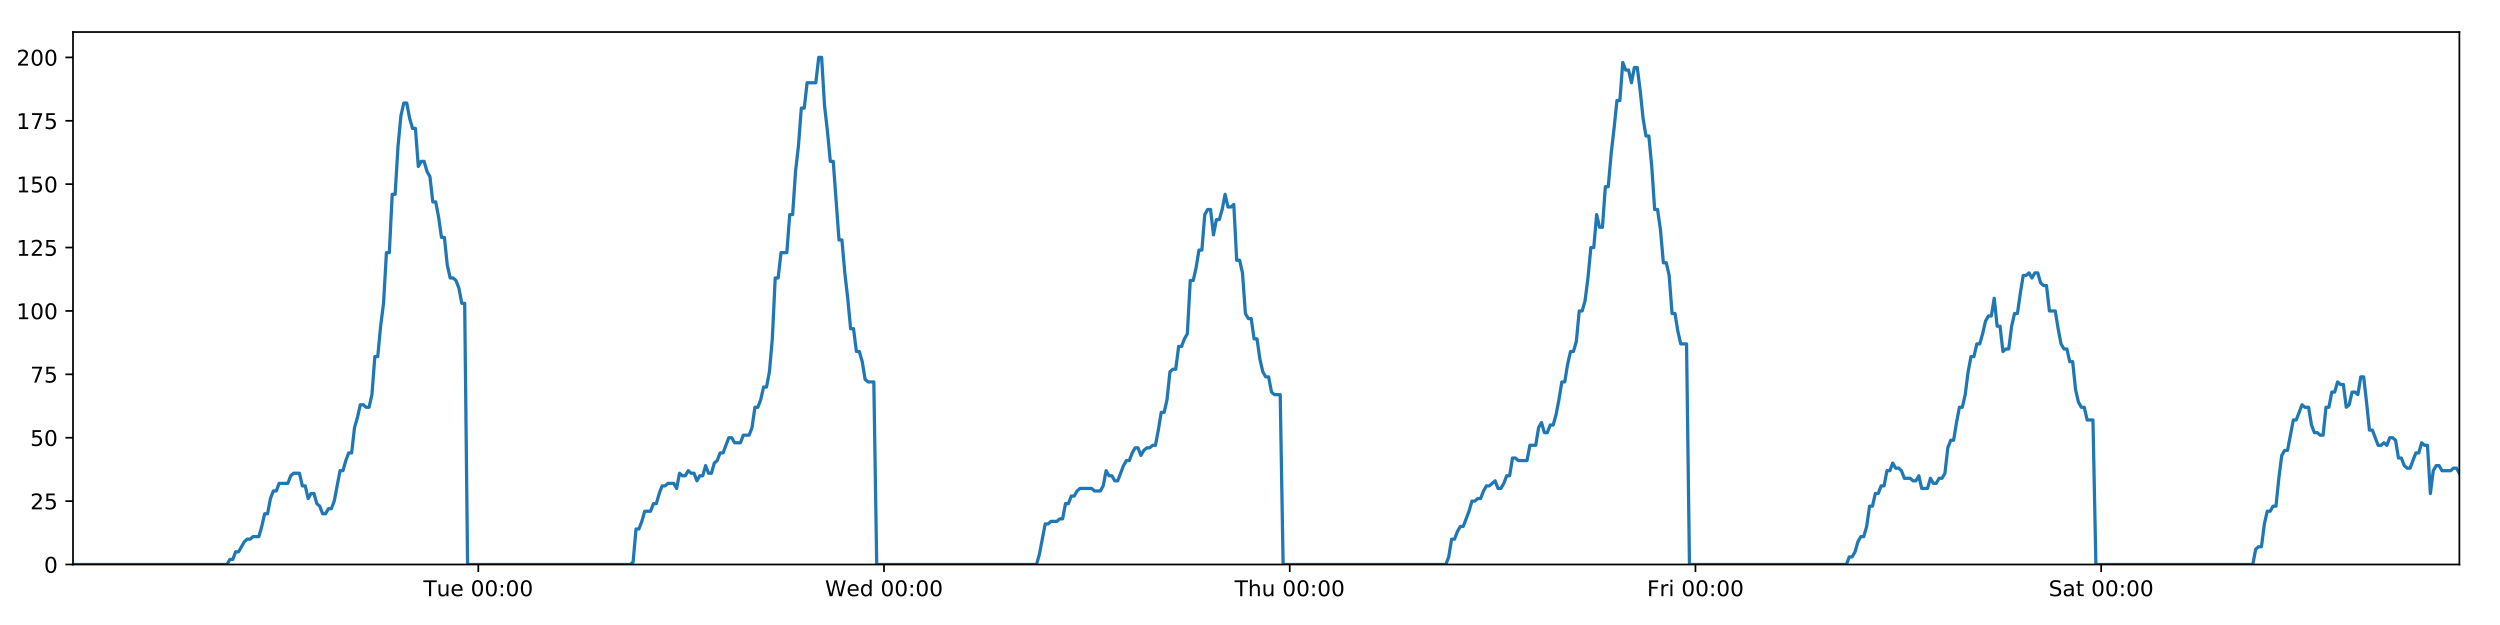
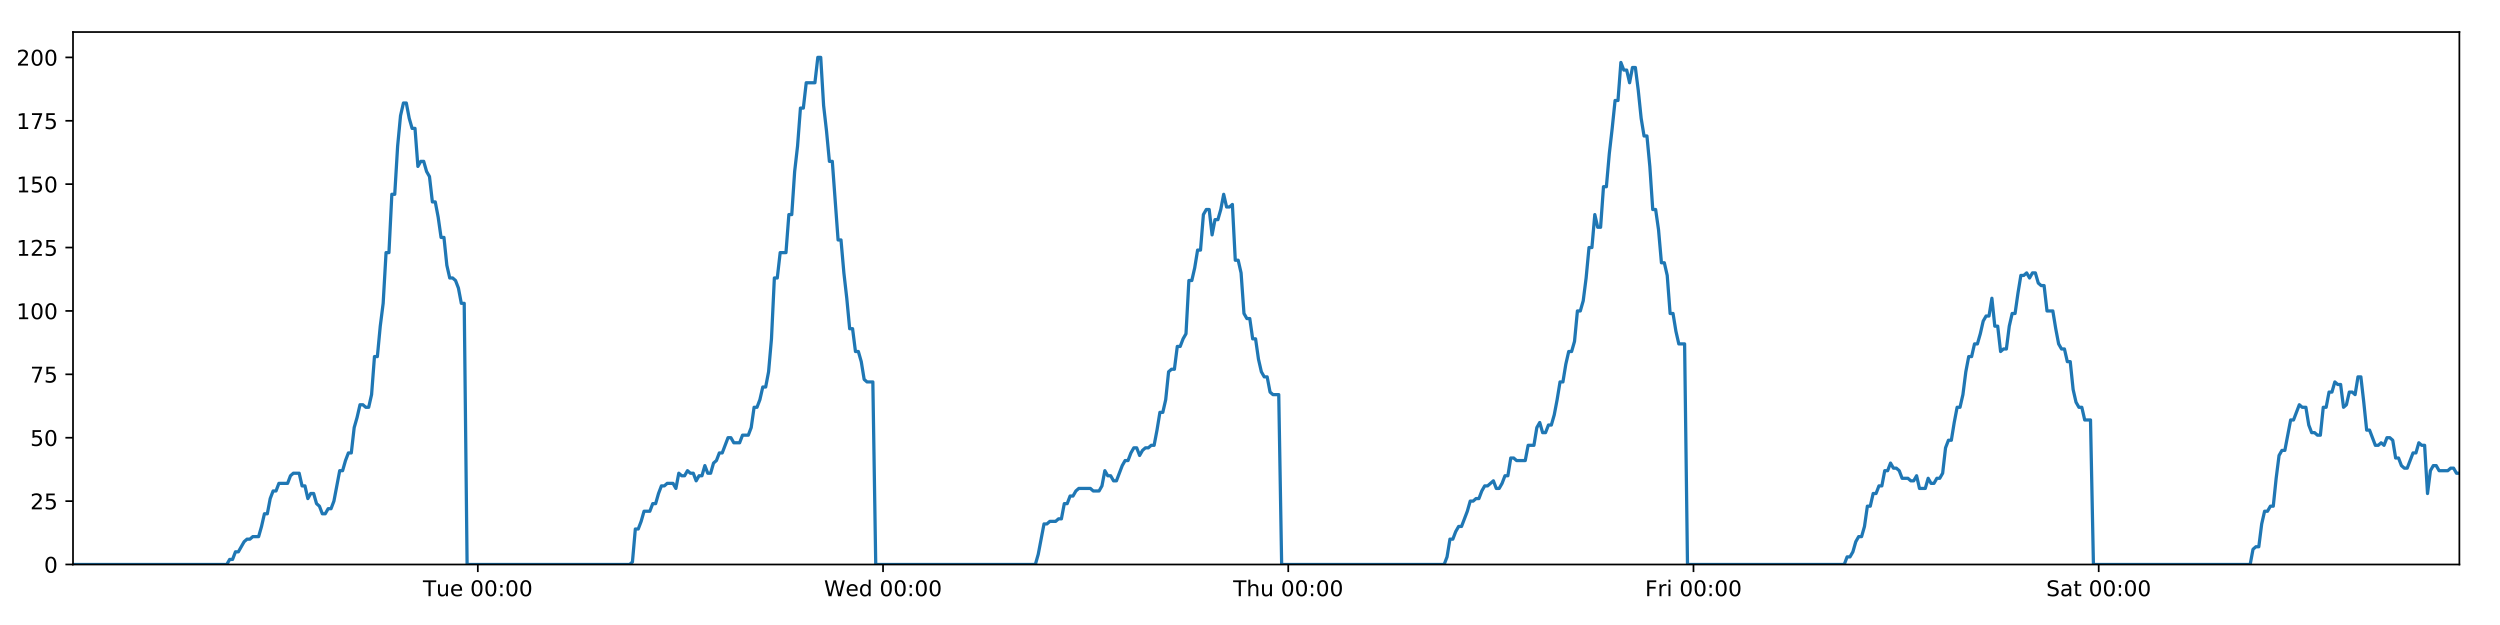
<svg xmlns="http://www.w3.org/2000/svg" xmlns:xlink="http://www.w3.org/1999/xlink" height="288pt" version="1.1" viewBox="0 0 1152 288" width="1152pt">
  <defs>
    <style type="text/css">
*{stroke-linecap:butt;stroke-linejoin:round;}
  </style>
  </defs>
  <g id="figure_1">
    <g id="patch_1">
      <path d="M 0 288  L 1152 288  L 1152 0  L 0 0  z " style="fill:#ffffff;" />
    </g>
    <g id="axes_1">
      <g id="patch_2">
        <path d="M 33.64 260.12  L 1133.28 260.12  L 1133.28 14.76  L 33.64 14.76  z " style="fill:#ffffff;" />
      </g>
      <g id="matplotlib.axis_1">
        <g id="xtick_1">
          <g id="line2d_1">
            <defs>
-               <path d="M 0 0  L 0 3.5  " id="ma46b19dde6" style="stroke:#000000;stroke-width:0.8;" />
-             </defs>
-             <g>
-               <use style="stroke:#000000;stroke-width:0.8;" x="220.404" xlink:href="#ma46b19dde6" y="260.12" />
+               <path d="M 0 0  L 0 3.5  " id="m78363d5b68" style="stroke:#000000;stroke-width:0.8;" />
+             </defs>
+             <g>
+               <use style="stroke:#000000;stroke-width:0.8;" x="220.177" xlink:href="#m78363d5b68" y="260.12" />
            </g>
          </g>
          <g id="text_1">
            <defs>
              <path d="M -0.297 72.906  L 61.375 72.906  L 61.375 64.594  L 35.5 64.594  L 35.5 0  L 25.594 0  L 25.594 64.594  L -0.297 64.594  z " id="DejaVuSans-84" />
              <path d="M 8.5 21.578  L 8.5 54.688  L 17.484 54.688  L 17.484 21.922  Q 17.484 14.156 20.5 10.266  Q 23.531 6.391 29.594 6.391  Q 36.859 6.391 41.078 11.031  Q 45.312 15.672 45.312 23.688  L 45.312 54.688  L 54.297 54.688  L 54.297 0  L 45.312 0  L 45.312 8.406  Q 42.047 3.422 37.719 1  Q 33.406 -1.422 27.688 -1.422  Q 18.266 -1.422 13.375 4.438  Q 8.5 10.297 8.5 21.578  z M 31.109 56  z " id="DejaVuSans-117" />
              <path d="M 56.203 29.594  L 56.203 25.203  L 14.891 25.203  Q 15.484 15.922 20.484 11.062  Q 25.484 6.203 34.422 6.203  Q 39.594 6.203 44.453 7.469  Q 49.312 8.734 54.109 11.281  L 54.109 2.781  Q 49.266 0.734 44.188 -0.344  Q 39.109 -1.422 33.891 -1.422  Q 20.797 -1.422 13.156 6.188  Q 5.516 13.812 5.516 26.812  Q 5.516 40.234 12.766 48.109  Q 20.016 56 32.328 56  Q 43.359 56 49.781 48.891  Q 56.203 41.797 56.203 29.594  z M 47.219 32.234  Q 47.125 39.594 43.094 43.984  Q 39.062 48.391 32.422 48.391  Q 24.906 48.391 20.391 44.141  Q 15.875 39.891 15.188 32.172  z " id="DejaVuSans-101" />
              <path id="DejaVuSans-32" />
              <path d="M 31.781 66.406  Q 24.172 66.406 20.328 58.906  Q 16.5 51.422 16.5 36.375  Q 16.5 21.391 20.328 13.891  Q 24.172 6.391 31.781 6.391  Q 39.453 6.391 43.281 13.891  Q 47.125 21.391 47.125 36.375  Q 47.125 51.422 43.281 58.906  Q 39.453 66.406 31.781 66.406  z M 31.781 74.219  Q 44.047 74.219 50.516 64.516  Q 56.984 54.828 56.984 36.375  Q 56.984 17.969 50.516 8.266  Q 44.047 -1.422 31.781 -1.422  Q 19.531 -1.422 13.062 8.266  Q 6.594 17.969 6.594 36.375  Q 6.594 54.828 13.062 64.516  Q 19.531 74.219 31.781 74.219  z " id="DejaVuSans-48" />
              <path d="M 11.719 12.406  L 22.016 12.406  L 22.016 0  L 11.719 0  z M 11.719 51.703  L 22.016 51.703  L 22.016 39.312  L 11.719 39.312  z " id="DejaVuSans-58" />
            </defs>
-             <g transform="translate(195.1178 274.7184)scale(0.1 -0.1)">
+             <g transform="translate(194.8911 274.7184)scale(0.1 -0.1)">
              <use xlink:href="#DejaVuSans-84" />
              <use x="60.85" xlink:href="#DejaVuSans-117" />
              <use x="124.229" xlink:href="#DejaVuSans-101" />
              <use x="185.752" xlink:href="#DejaVuSans-32" />
              <use x="217.539" xlink:href="#DejaVuSans-48" />
              <use x="281.162" xlink:href="#DejaVuSans-48" />
              <use x="344.785" xlink:href="#DejaVuSans-58" />
              <use x="378.477" xlink:href="#DejaVuSans-48" />
              <use x="442.1" xlink:href="#DejaVuSans-48" />
            </g>
          </g>
        </g>
        <g id="xtick_2">
          <g id="line2d_2">
            <g>
-               <use style="stroke:#000000;stroke-width:0.8;" x="407.357" xlink:href="#ma46b19dde6" y="260.12" />
+               <use style="stroke:#000000;stroke-width:0.8;" x="406.903" xlink:href="#m78363d5b68" y="260.12" />
            </g>
          </g>
          <g id="text_2">
            <defs>
              <path d="M 3.328 72.906  L 13.281 72.906  L 28.609 11.281  L 43.891 72.906  L 54.984 72.906  L 70.312 11.281  L 85.594 72.906  L 95.609 72.906  L 77.297 0  L 64.891 0  L 49.516 63.281  L 33.984 0  L 21.578 0  z " id="DejaVuSans-87" />
              <path d="M 45.406 46.391  L 45.406 75.984  L 54.391 75.984  L 54.391 0  L 45.406 0  L 45.406 8.203  Q 42.578 3.328 38.25 0.953  Q 33.938 -1.422 27.875 -1.422  Q 17.969 -1.422 11.734 6.484  Q 5.516 14.406 5.516 27.297  Q 5.516 40.188 11.734 48.094  Q 17.969 56 27.875 56  Q 33.938 56 38.25 53.625  Q 42.578 51.266 45.406 46.391  z M 14.797 27.297  Q 14.797 17.391 18.875 11.75  Q 22.953 6.109 30.078 6.109  Q 37.203 6.109 41.297 11.75  Q 45.406 17.391 45.406 27.297  Q 45.406 37.203 41.297 42.844  Q 37.203 48.484 30.078 48.484  Q 22.953 48.484 18.875 42.844  Q 14.797 37.203 14.797 27.297  z " id="DejaVuSans-100" />
            </defs>
-             <g transform="translate(380.168 274.7184)scale(0.1 -0.1)">
+             <g transform="translate(379.7142 274.7184)scale(0.1 -0.1)">
              <use xlink:href="#DejaVuSans-87" />
              <use x="98.799" xlink:href="#DejaVuSans-101" />
              <use x="160.322" xlink:href="#DejaVuSans-100" />
              <use x="223.799" xlink:href="#DejaVuSans-32" />
              <use x="255.586" xlink:href="#DejaVuSans-48" />
              <use x="319.209" xlink:href="#DejaVuSans-48" />
              <use x="382.832" xlink:href="#DejaVuSans-58" />
              <use x="416.523" xlink:href="#DejaVuSans-48" />
              <use x="480.146" xlink:href="#DejaVuSans-48" />
            </g>
          </g>
        </g>
        <g id="xtick_3">
          <g id="line2d_3">
            <g>
-               <use style="stroke:#000000;stroke-width:0.8;" x="594.31" xlink:href="#ma46b19dde6" y="260.12" />
+               <use style="stroke:#000000;stroke-width:0.8;" x="593.63" xlink:href="#m78363d5b68" y="260.12" />
            </g>
          </g>
          <g id="text_3">
            <defs>
              <path d="M 54.891 33.016  L 54.891 0  L 45.906 0  L 45.906 32.719  Q 45.906 40.484 42.875 44.328  Q 39.844 48.188 33.797 48.188  Q 26.516 48.188 22.312 43.547  Q 18.109 38.922 18.109 30.906  L 18.109 0  L 9.078 0  L 9.078 75.984  L 18.109 75.984  L 18.109 46.188  Q 21.344 51.125 25.703 53.562  Q 30.078 56 35.797 56  Q 45.219 56 50.047 50.172  Q 54.891 44.344 54.891 33.016  z " id="DejaVuSans-104" />
            </defs>
-             <g transform="translate(568.9204 274.7184)scale(0.1 -0.1)">
+             <g transform="translate(568.2397 274.7184)scale(0.1 -0.1)">
              <use xlink:href="#DejaVuSans-84" />
              <use x="61.084" xlink:href="#DejaVuSans-104" />
              <use x="124.463" xlink:href="#DejaVuSans-117" />
              <use x="187.842" xlink:href="#DejaVuSans-32" />
              <use x="219.629" xlink:href="#DejaVuSans-48" />
              <use x="283.252" xlink:href="#DejaVuSans-48" />
              <use x="346.875" xlink:href="#DejaVuSans-58" />
              <use x="380.566" xlink:href="#DejaVuSans-48" />
              <use x="444.189" xlink:href="#DejaVuSans-48" />
            </g>
          </g>
        </g>
        <g id="xtick_4">
          <g id="line2d_4">
            <g>
-               <use style="stroke:#000000;stroke-width:0.8;" x="781.264" xlink:href="#ma46b19dde6" y="260.12" />
+               <use style="stroke:#000000;stroke-width:0.8;" x="780.356" xlink:href="#m78363d5b68" y="260.12" />
            </g>
          </g>
          <g id="text_4">
            <defs>
              <path d="M 9.812 72.906  L 51.703 72.906  L 51.703 64.594  L 19.672 64.594  L 19.672 43.109  L 48.578 43.109  L 48.578 34.812  L 19.672 34.812  L 19.672 0  L 9.812 0  z " id="DejaVuSans-70" />
              <path d="M 41.109 46.297  Q 39.594 47.172 37.812 47.578  Q 36.031 48 33.891 48  Q 26.266 48 22.188 43.047  Q 18.109 38.094 18.109 28.812  L 18.109 0  L 9.078 0  L 9.078 54.688  L 18.109 54.688  L 18.109 46.188  Q 20.953 51.172 25.484 53.578  Q 30.031 56 36.531 56  Q 37.453 56 38.578 55.875  Q 39.703 55.766 41.062 55.516  z " id="DejaVuSans-114" />
              <path d="M 9.422 54.688  L 18.406 54.688  L 18.406 0  L 9.422 0  z M 9.422 75.984  L 18.406 75.984  L 18.406 64.594  L 9.422 64.594  z " id="DejaVuSans-105" />
            </defs>
-             <g transform="translate(758.9503 274.7184)scale(0.1 -0.1)">
+             <g transform="translate(758.0425 274.7184)scale(0.1 -0.1)">
              <use xlink:href="#DejaVuSans-70" />
              <use x="57.41" xlink:href="#DejaVuSans-114" />
              <use x="98.523" xlink:href="#DejaVuSans-105" />
              <use x="126.307" xlink:href="#DejaVuSans-32" />
              <use x="158.094" xlink:href="#DejaVuSans-48" />
              <use x="221.717" xlink:href="#DejaVuSans-48" />
              <use x="285.34" xlink:href="#DejaVuSans-58" />
              <use x="319.031" xlink:href="#DejaVuSans-48" />
              <use x="382.654" xlink:href="#DejaVuSans-48" />
            </g>
          </g>
        </g>
        <g id="xtick_5">
          <g id="line2d_5">
            <g>
-               <use style="stroke:#000000;stroke-width:0.8;" x="968.217" xlink:href="#ma46b19dde6" y="260.12" />
+               <use style="stroke:#000000;stroke-width:0.8;" x="967.082" xlink:href="#m78363d5b68" y="260.12" />
            </g>
          </g>
          <g id="text_5">
            <defs>
              <path d="M 53.516 70.516  L 53.516 60.891  Q 47.906 63.578 42.922 64.891  Q 37.938 66.219 33.297 66.219  Q 25.25 66.219 20.875 63.094  Q 16.5 59.969 16.5 54.203  Q 16.5 49.359 19.406 46.891  Q 22.312 44.438 30.422 42.922  L 36.375 41.703  Q 47.406 39.594 52.656 34.297  Q 57.906 29 57.906 20.125  Q 57.906 9.516 50.797 4.047  Q 43.703 -1.422 29.984 -1.422  Q 24.812 -1.422 18.969 -0.25  Q 13.141 0.922 6.891 3.219  L 6.891 13.375  Q 12.891 10.016 18.656 8.297  Q 24.422 6.594 29.984 6.594  Q 38.422 6.594 43.016 9.906  Q 47.609 13.234 47.609 19.391  Q 47.609 24.75 44.312 27.781  Q 41.016 30.812 33.5 32.328  L 27.484 33.5  Q 16.453 35.688 11.516 40.375  Q 6.594 45.062 6.594 53.422  Q 6.594 63.094 13.406 68.656  Q 20.219 74.219 32.172 74.219  Q 37.312 74.219 42.625 73.281  Q 47.953 72.359 53.516 70.516  z " id="DejaVuSans-83" />
              <path d="M 34.281 27.484  Q 23.391 27.484 19.188 25  Q 14.984 22.516 14.984 16.5  Q 14.984 11.719 18.141 8.906  Q 21.297 6.109 26.703 6.109  Q 34.188 6.109 38.703 11.406  Q 43.219 16.703 43.219 25.484  L 43.219 27.484  z M 52.203 31.203  L 52.203 0  L 43.219 0  L 43.219 8.297  Q 40.141 3.328 35.547 0.953  Q 30.953 -1.422 24.312 -1.422  Q 15.922 -1.422 10.953 3.297  Q 6 8.016 6 15.922  Q 6 25.141 12.172 29.828  Q 18.359 34.516 30.609 34.516  L 43.219 34.516  L 43.219 35.406  Q 43.219 41.609 39.141 45  Q 35.062 48.391 27.688 48.391  Q 23 48.391 18.547 47.266  Q 14.109 46.141 10.016 43.891  L 10.016 52.203  Q 14.938 54.109 19.578 55.047  Q 24.219 56 28.609 56  Q 40.484 56 46.344 49.844  Q 52.203 43.703 52.203 31.203  z " id="DejaVuSans-97" />
              <path d="M 18.312 70.219  L 18.312 54.688  L 36.812 54.688  L 36.812 47.703  L 18.312 47.703  L 18.312 18.016  Q 18.312 11.328 20.141 9.422  Q 21.969 7.516 27.594 7.516  L 36.812 7.516  L 36.812 0  L 27.594 0  Q 17.188 0 13.234 3.875  Q 9.281 7.766 9.281 18.016  L 9.281 47.703  L 2.688 47.703  L 2.688 54.688  L 9.281 54.688  L 9.281 70.219  z " id="DejaVuSans-116" />
            </defs>
-             <g transform="translate(944.0199 274.7184)scale(0.1 -0.1)">
+             <g transform="translate(942.8852 274.7184)scale(0.1 -0.1)">
              <use xlink:href="#DejaVuSans-83" />
              <use x="63.477" xlink:href="#DejaVuSans-97" />
              <use x="124.756" xlink:href="#DejaVuSans-116" />
              <use x="163.965" xlink:href="#DejaVuSans-32" />
              <use x="195.752" xlink:href="#DejaVuSans-48" />
              <use x="259.375" xlink:href="#DejaVuSans-48" />
              <use x="322.998" xlink:href="#DejaVuSans-58" />
              <use x="356.689" xlink:href="#DejaVuSans-48" />
              <use x="420.312" xlink:href="#DejaVuSans-48" />
            </g>
          </g>
        </g>
      </g>
      <g id="matplotlib.axis_2">
        <g id="ytick_1">
          <g id="line2d_6">
            <defs>
-               <path d="M 0 0  L -3.5 0  " id="mf6bc57fc7e" style="stroke:#000000;stroke-width:0.8;" />
-             </defs>
-             <g>
-               <use style="stroke:#000000;stroke-width:0.8;" x="33.64" xlink:href="#mf6bc57fc7e" y="260.12" />
+               <path d="M 0 0  L -3.5 0  " id="m21d8ee1cc2" style="stroke:#000000;stroke-width:0.8;" />
+             </defs>
+             <g>
+               <use style="stroke:#000000;stroke-width:0.8;" x="33.64" xlink:href="#m21d8ee1cc2" y="260.12" />
            </g>
          </g>
          <g id="text_6">
            <g transform="translate(20.2775 263.9192)scale(0.1 -0.1)">
              <use xlink:href="#DejaVuSans-48" />
            </g>
          </g>
        </g>
        <g id="ytick_2">
          <g id="line2d_7">
            <g>
-               <use style="stroke:#000000;stroke-width:0.8;" x="33.64" xlink:href="#mf6bc57fc7e" y="230.91" />
+               <use style="stroke:#000000;stroke-width:0.8;" x="33.64" xlink:href="#m21d8ee1cc2" y="230.91" />
            </g>
          </g>
          <g id="text_7">
            <defs>
              <path d="M 19.188 8.297  L 53.609 8.297  L 53.609 0  L 7.328 0  L 7.328 8.297  Q 12.938 14.109 22.625 23.891  Q 32.328 33.688 34.812 36.531  Q 39.547 41.844 41.422 45.531  Q 43.312 49.219 43.312 52.781  Q 43.312 58.594 39.234 62.25  Q 35.156 65.922 28.609 65.922  Q 23.969 65.922 18.812 64.312  Q 13.672 62.703 7.812 59.422  L 7.812 69.391  Q 13.766 71.781 18.938 73  Q 24.125 74.219 28.422 74.219  Q 39.75 74.219 46.484 68.547  Q 53.219 62.891 53.219 53.422  Q 53.219 48.922 51.531 44.891  Q 49.859 40.875 45.406 35.406  Q 44.188 33.984 37.641 27.219  Q 31.109 20.453 19.188 8.297  z " id="DejaVuSans-50" />
              <path d="M 10.797 72.906  L 49.516 72.906  L 49.516 64.594  L 19.828 64.594  L 19.828 46.734  Q 21.969 47.469 24.109 47.828  Q 26.266 48.188 28.422 48.188  Q 40.625 48.188 47.75 41.5  Q 54.891 34.812 54.891 23.391  Q 54.891 11.625 47.562 5.094  Q 40.234 -1.422 26.906 -1.422  Q 22.312 -1.422 17.547 -0.641  Q 12.797 0.141 7.719 1.703  L 7.719 11.625  Q 12.109 9.234 16.797 8.062  Q 21.484 6.891 26.703 6.891  Q 35.156 6.891 40.078 11.328  Q 45.016 15.766 45.016 23.391  Q 45.016 31 40.078 35.438  Q 35.156 39.891 26.703 39.891  Q 22.75 39.891 18.812 39.016  Q 14.891 38.141 10.797 36.281  z " id="DejaVuSans-53" />
            </defs>
            <g transform="translate(13.915 234.7097)scale(0.1 -0.1)">
              <use xlink:href="#DejaVuSans-50" />
              <use x="63.623" xlink:href="#DejaVuSans-53" />
            </g>
          </g>
        </g>
        <g id="ytick_3">
          <g id="line2d_8">
            <g>
-               <use style="stroke:#000000;stroke-width:0.8;" x="33.64" xlink:href="#mf6bc57fc7e" y="201.701" />
+               <use style="stroke:#000000;stroke-width:0.8;" x="33.64" xlink:href="#m21d8ee1cc2" y="201.701" />
            </g>
          </g>
          <g id="text_8">
            <g transform="translate(13.915 205.5002)scale(0.1 -0.1)">
              <use xlink:href="#DejaVuSans-53" />
              <use x="63.623" xlink:href="#DejaVuSans-48" />
            </g>
          </g>
        </g>
        <g id="ytick_4">
          <g id="line2d_9">
            <g>
-               <use style="stroke:#000000;stroke-width:0.8;" x="33.64" xlink:href="#mf6bc57fc7e" y="172.491" />
+               <use style="stroke:#000000;stroke-width:0.8;" x="33.64" xlink:href="#m21d8ee1cc2" y="172.491" />
            </g>
          </g>
          <g id="text_9">
            <defs>
              <path d="M 8.203 72.906  L 55.078 72.906  L 55.078 68.703  L 28.609 0  L 18.312 0  L 43.219 64.594  L 8.203 64.594  z " id="DejaVuSans-55" />
            </defs>
            <g transform="translate(13.915 176.2906)scale(0.1 -0.1)">
              <use xlink:href="#DejaVuSans-55" />
              <use x="63.623" xlink:href="#DejaVuSans-53" />
            </g>
          </g>
        </g>
        <g id="ytick_5">
          <g id="line2d_10">
            <g>
-               <use style="stroke:#000000;stroke-width:0.8;" x="33.64" xlink:href="#mf6bc57fc7e" y="143.282" />
+               <use style="stroke:#000000;stroke-width:0.8;" x="33.64" xlink:href="#m21d8ee1cc2" y="143.282" />
            </g>
          </g>
          <g id="text_10">
            <defs>
              <path d="M 12.406 8.297  L 28.516 8.297  L 28.516 63.922  L 10.984 60.406  L 10.984 69.391  L 28.422 72.906  L 38.281 72.906  L 38.281 8.297  L 54.391 8.297  L 54.391 0  L 12.406 0  z " id="DejaVuSans-49" />
            </defs>
            <g transform="translate(7.5525 147.0811)scale(0.1 -0.1)">
              <use xlink:href="#DejaVuSans-49" />
              <use x="63.623" xlink:href="#DejaVuSans-48" />
              <use x="127.246" xlink:href="#DejaVuSans-48" />
            </g>
          </g>
        </g>
        <g id="ytick_6">
          <g id="line2d_11">
            <g>
-               <use style="stroke:#000000;stroke-width:0.8;" x="33.64" xlink:href="#mf6bc57fc7e" y="114.072" />
+               <use style="stroke:#000000;stroke-width:0.8;" x="33.64" xlink:href="#m21d8ee1cc2" y="114.072" />
            </g>
          </g>
          <g id="text_11">
            <g transform="translate(7.5525 117.8716)scale(0.1 -0.1)">
              <use xlink:href="#DejaVuSans-49" />
              <use x="63.623" xlink:href="#DejaVuSans-50" />
              <use x="127.246" xlink:href="#DejaVuSans-53" />
            </g>
          </g>
        </g>
        <g id="ytick_7">
          <g id="line2d_12">
            <g>
-               <use style="stroke:#000000;stroke-width:0.8;" x="33.64" xlink:href="#mf6bc57fc7e" y="84.863" />
+               <use style="stroke:#000000;stroke-width:0.8;" x="33.64" xlink:href="#m21d8ee1cc2" y="84.863" />
            </g>
          </g>
          <g id="text_12">
            <g transform="translate(7.5525 88.66208)scale(0.1 -0.1)">
              <use xlink:href="#DejaVuSans-49" />
              <use x="63.623" xlink:href="#DejaVuSans-53" />
              <use x="127.246" xlink:href="#DejaVuSans-48" />
            </g>
          </g>
        </g>
        <g id="ytick_8">
          <g id="line2d_13">
            <g>
-               <use style="stroke:#000000;stroke-width:0.8;" x="33.64" xlink:href="#mf6bc57fc7e" y="55.653" />
+               <use style="stroke:#000000;stroke-width:0.8;" x="33.64" xlink:href="#m21d8ee1cc2" y="55.653" />
            </g>
          </g>
          <g id="text_13">
            <g transform="translate(7.5525 59.45255)scale(0.1 -0.1)">
              <use xlink:href="#DejaVuSans-49" />
              <use x="63.623" xlink:href="#DejaVuSans-55" />
              <use x="127.246" xlink:href="#DejaVuSans-53" />
            </g>
          </g>
        </g>
        <g id="ytick_9">
          <g id="line2d_14">
            <g>
-               <use style="stroke:#000000;stroke-width:0.8;" x="33.64" xlink:href="#mf6bc57fc7e" y="26.444" />
+               <use style="stroke:#000000;stroke-width:0.8;" x="33.64" xlink:href="#m21d8ee1cc2" y="26.444" />
            </g>
          </g>
          <g id="text_14">
            <g transform="translate(7.5525 30.24303)scale(0.1 -0.1)">
              <use xlink:href="#DejaVuSans-50" />
              <use x="63.623" xlink:href="#DejaVuSans-48" />
              <use x="127.246" xlink:href="#DejaVuSans-48" />
            </g>
          </g>
        </g>
      </g>
      <g id="line2d_15">
-         <path clip-path="url(#pe4f2a715c9)" d="M 33.64 260.12  L 104.578 260.12  L 105.914 257.783  L 107.252 257.783  L 108.589 254.278  L 109.927 254.278  L 112.598 249.605  L 113.935 248.436  L 115.27 248.436  L 116.606 247.268  L 119.279 247.268  L 120.615 242.594  L 121.951 236.752  L 123.286 236.752  L 124.623 229.742  L 125.961 226.237  L 127.297 226.237  L 128.633 222.732  L 132.64 222.732  L 133.975 219.227  L 135.31 218.058  L 137.983 218.058  L 139.318 223.9  L 140.654 223.9  L 141.992 229.742  L 143.327 227.405  L 144.663 227.405  L 145.999 232.079  L 147.334 233.247  L 148.671 236.752  L 150.007 236.752  L 151.345 234.416  L 152.679 234.416  L 154.015 230.91  L 156.685 216.89  L 158.02 216.89  L 159.356 212.216  L 160.692 208.711  L 162.029 208.711  L 163.364 197.027  L 164.705 192.354  L 166.046 186.512  L 167.381 186.512  L 168.717 187.68  L 170.052 187.68  L 171.389 181.838  L 172.724 164.313  L 174.059 164.313  L 175.395 150.292  L 176.731 139.777  L 178.068 116.409  L 179.403 116.409  L 180.738 89.536  L 182.076 89.536  L 183.411 67.337  L 184.746 53.317  L 186.081 47.475  L 187.416 47.475  L 188.751 54.485  L 190.086 59.158  L 191.422 59.158  L 192.759 76.684  L 194.093 74.347  L 195.431 74.347  L 196.767 79.021  L 198.102 81.358  L 199.439 93.042  L 200.774 93.042  L 202.109 100.052  L 203.444 109.399  L 204.778 109.399  L 206.114 122.251  L 207.449 128.093  L 208.786 128.093  L 210.121 129.261  L 211.456 132.766  L 212.791 139.777  L 214.125 139.777  L 215.459 260.12  L 290.426 260.12  L 291.739 258.952  L 293.078 243.763  L 294.417 243.763  L 295.755 240.258  L 297.091 235.584  L 299.766 235.584  L 301.102 232.079  L 302.437 232.079  L 303.774 227.405  L 305.11 223.9  L 306.444 223.9  L 307.782 222.732  L 310.452 222.732  L 311.787 225.069  L 313.126 218.058  L 314.464 219.227  L 315.798 219.227  L 317.134 216.89  L 318.47 218.058  L 319.807 218.058  L 321.142 221.563  L 322.476 219.227  L 323.812 219.227  L 325.149 214.553  L 326.484 218.058  L 327.819 218.058  L 329.153 213.385  L 330.491 212.216  L 331.829 208.711  L 333.165 208.711  L 335.835 201.701  L 337.172 201.701  L 338.51 204.038  L 341.189 204.038  L 342.524 200.533  L 345.197 200.533  L 346.534 197.027  L 347.87 187.68  L 349.205 187.68  L 350.54 184.175  L 351.875 178.333  L 353.211 178.333  L 354.549 171.323  L 355.885 156.134  L 357.221 128.093  L 358.56 128.093  L 359.901 116.409  L 362.571 116.409  L 363.911 98.883  L 365.247 98.883  L 366.582 79.021  L 367.917 67.337  L 369.252 49.811  L 370.587 49.811  L 371.924 38.128  L 375.929 38.128  L 377.267 26.444  L 378.605 26.444  L 379.94 48.643  L 381.275 60.327  L 382.611 74.347  L 383.949 74.347  L 386.619 110.567  L 387.957 110.567  L 389.292 125.756  L 390.628 137.44  L 391.962 151.461  L 393.301 151.461  L 394.636 161.976  L 395.972 161.976  L 397.311 166.65  L 398.646 174.828  L 399.982 175.997  L 402.654 175.997  L 403.988 260.12  L 477.618 260.12  L 478.953 255.446  L 481.625 241.426  L 482.962 241.426  L 484.298 240.258  L 486.973 240.258  L 488.308 239.089  L 489.643 239.089  L 490.981 232.079  L 492.318 232.079  L 493.654 228.574  L 494.991 228.574  L 496.327 226.237  L 497.664 225.069  L 503.01 225.069  L 504.351 226.237  L 507.021 226.237  L 508.357 223.9  L 509.693 216.89  L 511.029 219.227  L 512.366 219.227  L 513.704 221.563  L 515.039 221.563  L 517.71 214.553  L 519.048 212.216  L 520.385 212.216  L 521.72 208.711  L 523.057 206.374  L 524.395 206.374  L 525.731 209.88  L 527.068 207.543  L 528.405 206.374  L 529.743 206.374  L 531.081 205.206  L 532.417 205.206  L 533.753 198.196  L 535.09 190.017  L 536.428 190.017  L 537.766 184.175  L 539.104 171.323  L 540.438 170.155  L 541.778 170.155  L 543.116 159.639  L 544.454 159.639  L 545.79 156.134  L 547.128 153.797  L 548.466 129.261  L 549.813 129.261  L 551.149 123.419  L 552.485 115.241  L 553.822 115.241  L 555.158 98.883  L 556.493 96.547  L 557.829 96.547  L 559.166 108.23  L 560.506 101.22  L 561.841 101.22  L 563.175 96.547  L 564.514 89.536  L 565.855 95.378  L 567.193 95.378  L 568.53 94.21  L 569.869 119.914  L 571.206 119.914  L 572.541 125.756  L 573.878 144.45  L 575.216 146.787  L 576.553 146.787  L 577.89 156.134  L 579.225 156.134  L 580.563 165.481  L 581.901 171.323  L 583.236 173.66  L 584.574 173.66  L 585.912 180.67  L 587.246 181.838  L 589.921 181.838  L 591.259 260.12  L 666.235 260.12  L 667.57 256.615  L 668.904 248.436  L 670.239 248.436  L 671.577 244.931  L 672.912 242.594  L 674.248 242.594  L 676.921 235.584  L 678.258 230.91  L 679.596 230.91  L 680.931 229.742  L 682.267 229.742  L 683.602 226.237  L 684.94 223.9  L 686.276 223.9  L 688.948 221.563  L 690.284 225.069  L 691.621 225.069  L 692.956 222.732  L 694.293 219.227  L 695.629 219.227  L 696.965 211.048  L 698.301 211.048  L 699.637 212.216  L 703.646 212.216  L 704.983 205.206  L 707.655 205.206  L 708.992 197.027  L 710.329 194.691  L 711.667 199.364  L 713.004 199.364  L 714.347 195.859  L 715.683 195.859  L 717.018 191.186  L 718.355 184.175  L 719.691 175.997  L 721.028 175.997  L 722.364 167.818  L 723.702 161.976  L 725.039 161.976  L 726.377 157.302  L 727.715 143.282  L 729.054 143.282  L 730.392 138.608  L 731.729 128.093  L 733.067 114.072  L 734.403 114.072  L 735.738 98.883  L 737.073 104.725  L 738.409 104.725  L 739.746 86.031  L 741.081 86.031  L 742.423 70.842  L 743.759 59.158  L 745.096 46.306  L 746.434 46.306  L 747.772 28.781  L 749.109 32.286  L 750.445 32.286  L 751.782 38.128  L 753.116 31.117  L 754.451 31.117  L 755.786 41.633  L 757.122 54.485  L 758.457 62.664  L 759.793 62.664  L 761.127 76.684  L 762.468 96.547  L 763.802 96.547  L 765.14 105.894  L 766.477 121.083  L 767.812 121.083  L 769.147 126.925  L 770.484 144.45  L 771.822 144.45  L 773.156 152.629  L 774.492 158.471  L 777.165 158.471  L 778.5 260.12  L 850.824 260.12  L 852.138 256.615  L 853.473 256.615  L 854.809 254.278  L 856.144 249.605  L 857.479 247.268  L 858.817 247.268  L 860.153 242.594  L 861.489 233.247  L 862.826 233.247  L 864.161 227.405  L 865.495 227.405  L 866.83 223.9  L 868.168 223.9  L 869.503 216.89  L 870.838 216.89  L 872.174 213.385  L 873.509 215.722  L 874.844 215.722  L 876.179 216.89  L 877.515 220.395  L 880.192 220.395  L 881.526 221.563  L 882.862 221.563  L 884.197 219.227  L 885.532 225.069  L 888.202 225.069  L 889.536 220.395  L 890.872 222.732  L 892.21 222.732  L 893.546 220.395  L 894.883 220.395  L 896.219 218.058  L 897.554 206.374  L 898.889 202.869  L 900.226 202.869  L 901.56 194.691  L 902.896 187.68  L 904.23 187.68  L 905.568 181.838  L 906.909 171.323  L 908.245 164.313  L 909.584 164.313  L 910.919 158.471  L 912.254 158.471  L 913.593 153.797  L 914.929 147.955  L 916.265 145.619  L 917.604 145.619  L 918.94 137.44  L 920.276 150.292  L 921.611 150.292  L 922.953 161.976  L 924.288 160.808  L 925.623 160.808  L 926.958 150.292  L 928.293 144.45  L 929.631 144.45  L 930.966 135.103  L 932.302 126.925  L 933.639 126.925  L 934.975 125.756  L 936.311 128.093  L 937.65 125.756  L 938.998 125.756  L 940.337 130.43  L 941.678 131.598  L 943.019 131.598  L 944.369 143.282  L 947.051 143.282  L 948.392 151.461  L 949.729 158.471  L 951.07 160.808  L 952.407 160.808  L 953.745 166.65  L 955.081 166.65  L 956.419 179.502  L 957.755 185.344  L 959.091 187.68  L 960.426 187.68  L 961.763 193.522  L 964.435 193.522  L 965.782 260.12  L 1038.093 260.12  L 1039.407 253.11  L 1040.742 251.941  L 1042.079 251.941  L 1043.416 241.426  L 1044.75 235.584  L 1046.084 235.584  L 1047.419 233.247  L 1048.753 233.247  L 1050.088 220.395  L 1051.424 209.88  L 1052.758 207.543  L 1054.093 207.543  L 1056.762 193.522  L 1058.096 193.522  L 1060.768 186.512  L 1062.102 187.68  L 1063.799 187.68  L 1065.134 195.859  L 1066.472 199.364  L 1067.807 199.364  L 1069.144 200.533  L 1070.483 200.533  L 1071.818 187.68  L 1073.152 187.68  L 1074.487 180.67  L 1075.822 180.67  L 1077.158 175.997  L 1078.492 177.165  L 1079.828 177.165  L 1081.165 187.68  L 1082.499 186.512  L 1083.834 180.67  L 1085.168 180.67  L 1086.503 181.838  L 1087.837 173.66  L 1089.172 173.66  L 1090.507 185.344  L 1091.844 198.196  L 1093.178 198.196  L 1095.85 205.206  L 1097.186 205.206  L 1098.523 204.038  L 1099.86 205.206  L 1101.197 201.701  L 1102.535 201.701  L 1103.872 202.869  L 1105.209 211.048  L 1106.546 211.048  L 1107.882 214.553  L 1109.218 215.722  L 1110.555 215.722  L 1113.23 208.711  L 1114.568 208.711  L 1115.905 204.038  L 1117.242 205.206  L 1118.58 205.206  L 1119.918 227.405  L 1121.255 216.89  L 1122.592 214.553  L 1123.927 214.553  L 1125.262 216.89  L 1129.271 216.89  L 1130.607 215.722  L 1131.945 215.722  L 1133.28 218.058  L 1133.28 218.058  " style="fill:none;stroke:#1f77b4;stroke-linecap:square;stroke-width:1.5;" />
+         <path clip-path="url(#pd6c8465dde)" d="M 33.64 260.12  L 104.492 260.12  L 105.827 257.783  L 107.162 257.783  L 108.498 254.278  L 109.834 254.278  L 112.502 249.605  L 113.838 248.436  L 115.171 248.436  L 116.506 247.268  L 119.175 247.268  L 120.509 242.594  L 121.844 236.752  L 123.178 236.752  L 124.512 229.742  L 125.849 226.237  L 127.183 226.237  L 128.517 222.732  L 132.519 222.732  L 133.853 219.227  L 135.187 218.058  L 137.856 218.058  L 139.19 223.9  L 140.524 223.9  L 141.86 229.742  L 143.194 227.405  L 144.529 227.405  L 145.863 232.079  L 147.196 233.247  L 148.531 236.752  L 149.866 236.752  L 151.202 234.416  L 152.535 234.416  L 153.869 230.91  L 156.536 216.89  L 157.869 216.89  L 159.203 212.216  L 160.538 208.711  L 161.873 208.711  L 163.207 197.027  L 164.546 192.354  L 165.885 186.512  L 167.219 186.512  L 168.553 187.68  L 169.887 187.68  L 171.221 181.838  L 172.556 164.313  L 173.889 164.313  L 175.223 150.292  L 176.558 139.777  L 177.893 116.409  L 179.226 116.409  L 180.56 89.536  L 181.896 89.536  L 183.229 67.337  L 184.563 53.317  L 185.896 47.475  L 187.229 47.475  L 188.563 54.485  L 189.896 59.158  L 191.231 59.158  L 192.565 76.684  L 193.898 74.347  L 195.234 74.347  L 196.569 79.021  L 197.902 81.358  L 199.238 93.042  L 200.571 93.042  L 201.905 100.052  L 203.238 109.399  L 204.571 109.399  L 205.905 122.251  L 207.238 128.093  L 208.574 128.093  L 209.906 129.261  L 211.24 132.766  L 212.573 139.777  L 213.906 139.777  L 215.238 260.12  L 290.114 260.12  L 291.426 258.952  L 292.763 243.763  L 294.1 243.763  L 295.437 240.258  L 296.771 235.584  L 299.443 235.584  L 300.777 232.079  L 302.111 232.079  L 303.446 227.405  L 304.78 223.9  L 306.113 223.9  L 307.449 222.732  L 310.116 222.732  L 311.45 225.069  L 312.786 218.058  L 314.123 219.227  L 315.456 219.227  L 316.79 216.89  L 318.124 218.058  L 319.459 218.058  L 320.793 221.563  L 322.126 219.227  L 323.46 219.227  L 324.795 214.553  L 326.129 218.058  L 327.462 218.058  L 328.795 213.385  L 330.131 212.216  L 331.467 208.711  L 332.801 208.711  L 335.468 201.701  L 336.804 201.701  L 338.14 204.038  L 340.816 204.038  L 342.149 200.533  L 344.818 200.533  L 346.154 197.027  L 347.488 187.68  L 348.822 187.68  L 350.155 184.175  L 351.489 178.333  L 352.823 178.333  L 354.159 171.323  L 355.493 156.134  L 356.828 128.093  L 358.165 128.093  L 359.505 116.409  L 362.172 116.409  L 363.51 98.883  L 364.844 98.883  L 366.177 79.021  L 367.511 67.337  L 368.844 49.811  L 370.178 49.811  L 371.513 38.128  L 375.513 38.128  L 376.85 26.444  L 378.186 26.444  L 379.519 48.643  L 380.853 60.327  L 382.187 74.347  L 383.524 74.347  L 386.19 110.567  L 387.527 110.567  L 388.86 125.756  L 390.194 137.44  L 391.527 151.461  L 392.864 151.461  L 394.198 161.976  L 395.532 161.976  L 396.87 166.65  L 398.203 174.828  L 399.537 175.997  L 402.206 175.997  L 403.538 260.12  L 477.079 260.12  L 478.413 255.446  L 481.081 241.426  L 482.417 241.426  L 483.751 240.258  L 486.422 240.258  L 487.756 239.089  L 489.09 239.089  L 490.426 232.079  L 491.761 232.079  L 493.095 228.574  L 494.431 228.574  L 495.765 226.237  L 497.101 225.069  L 502.44 225.069  L 503.78 226.237  L 506.447 226.237  L 507.78 223.9  L 509.115 216.89  L 510.449 219.227  L 511.785 219.227  L 513.121 221.563  L 514.455 221.563  L 517.122 214.553  L 518.458 212.216  L 519.794 212.216  L 521.128 208.711  L 522.463 206.374  L 523.799 206.374  L 525.133 209.88  L 526.468 207.543  L 527.804 206.374  L 529.14 206.374  L 530.477 205.206  L 531.811 205.206  L 533.145 198.196  L 534.481 190.017  L 535.818 190.017  L 537.154 184.175  L 538.49 171.323  L 539.823 170.155  L 541.161 170.155  L 542.497 159.639  L 543.834 159.639  L 545.168 156.134  L 546.504 153.797  L 547.841 129.261  L 549.186 129.261  L 550.521 123.419  L 551.855 115.241  L 553.19 115.241  L 554.525 98.883  L 555.859 96.547  L 557.193 96.547  L 558.528 108.23  L 559.866 101.22  L 561.199 101.22  L 562.532 96.547  L 563.869 89.536  L 565.208 95.378  L 566.545 95.378  L 567.881 94.21  L 569.218 119.914  L 570.553 119.914  L 571.886 125.756  L 573.222 144.45  L 574.558 146.787  L 575.894 146.787  L 577.23 156.134  L 578.563 156.134  L 579.899 165.481  L 581.235 171.323  L 582.568 173.66  L 583.905 173.66  L 585.241 180.67  L 586.574 181.838  L 589.246 181.838  L 590.582 260.12  L 665.467 260.12  L 666.8 256.615  L 668.133 248.436  L 669.466 248.436  L 670.802 244.931  L 672.136 242.594  L 673.47 242.594  L 676.14 235.584  L 677.475 230.91  L 678.812 230.91  L 680.145 229.742  L 681.479 229.742  L 682.813 226.237  L 684.149 223.9  L 685.483 223.9  L 688.152 221.563  L 689.487 225.069  L 690.822 225.069  L 692.156 222.732  L 693.491 219.227  L 694.825 219.227  L 696.16 211.048  L 697.494 211.048  L 698.828 212.216  L 702.833 212.216  L 704.168 205.206  L 706.837 205.206  L 708.172 197.027  L 709.508 194.691  L 710.843 199.364  L 712.179 199.364  L 713.521 195.859  L 714.855 195.859  L 716.189 191.186  L 717.523 184.175  L 718.858 175.997  L 720.193 175.997  L 721.528 167.818  L 722.864 161.976  L 724.2 161.976  L 725.536 157.302  L 726.872 143.282  L 728.21 143.282  L 729.546 138.608  L 730.882 128.093  L 732.217 114.072  L 733.552 114.072  L 734.886 98.883  L 736.219 104.725  L 737.553 104.725  L 738.888 86.031  L 740.222 86.031  L 741.562 70.842  L 742.897 59.158  L 744.232 46.306  L 745.568 46.306  L 746.905 28.781  L 748.241 32.286  L 749.575 32.286  L 750.91 38.128  L 752.242 31.117  L 753.576 31.117  L 754.909 41.633  L 756.243 54.485  L 757.577 62.664  L 758.911 62.664  L 760.244 76.684  L 761.583 96.547  L 762.916 96.547  L 764.251 105.894  L 765.587 121.083  L 766.921 121.083  L 768.254 126.925  L 769.59 144.45  L 770.925 144.45  L 772.259 152.629  L 773.592 158.471  L 776.262 158.471  L 777.595 260.12  L 849.832 260.12  L 851.144 256.615  L 852.478 256.615  L 853.812 254.278  L 855.145 249.605  L 856.479 247.268  L 857.815 247.268  L 859.15 242.594  L 860.484 233.247  L 861.819 233.247  L 863.152 227.405  L 864.485 227.405  L 865.818 223.9  L 867.155 223.9  L 868.488 216.89  L 869.822 216.89  L 871.156 213.385  L 872.489 215.722  L 873.823 215.722  L 875.156 216.89  L 876.49 220.395  L 879.164 220.395  L 880.497 221.563  L 881.831 221.563  L 883.164 219.227  L 884.498 225.069  L 887.164 225.069  L 888.497 220.395  L 889.832 222.732  L 891.167 222.732  L 892.502 220.395  L 893.838 220.395  L 895.172 218.058  L 896.505 206.374  L 897.839 202.869  L 899.174 202.869  L 900.506 194.691  L 901.84 187.68  L 903.173 187.68  L 904.51 181.838  L 905.848 171.323  L 907.183 164.313  L 908.521 164.313  L 909.854 158.471  L 911.187 158.471  L 912.525 153.797  L 913.859 147.955  L 915.194 145.619  L 916.531 145.619  L 917.865 137.44  L 919.2 150.292  L 920.533 150.292  L 921.873 161.976  L 923.207 160.808  L 924.54 160.808  L 925.873 150.292  L 927.207 144.45  L 928.543 144.45  L 929.877 135.103  L 931.211 126.925  L 932.547 126.925  L 933.88 125.756  L 935.215 128.093  L 936.552 125.756  L 937.899 125.756  L 939.236 130.43  L 940.575 131.598  L 941.914 131.598  L 943.263 143.282  L 945.942 143.282  L 947.282 151.461  L 948.616 158.471  L 949.956 160.808  L 951.292 160.808  L 952.628 166.65  L 953.963 166.65  L 955.299 179.502  L 956.633 185.344  L 957.968 187.68  L 959.301 187.68  L 960.636 193.522  L 963.305 193.522  L 964.65 260.12  L 1036.874 260.12  L 1038.185 253.11  L 1039.519 251.941  L 1040.854 251.941  L 1042.19 241.426  L 1043.522 235.584  L 1044.855 235.584  L 1046.188 233.247  L 1047.521 233.247  L 1048.854 220.395  L 1050.188 209.88  L 1051.521 207.543  L 1052.854 207.543  L 1055.52 193.522  L 1056.852 193.522  L 1059.521 186.512  L 1060.854 187.68  L 1062.548 187.68  L 1063.882 195.859  L 1065.218 199.364  L 1066.551 199.364  L 1067.886 200.533  L 1069.224 200.533  L 1070.557 187.68  L 1071.89 187.68  L 1073.223 180.67  L 1074.557 180.67  L 1075.891 175.997  L 1077.223 177.165  L 1078.557 177.165  L 1079.893 187.68  L 1081.225 186.512  L 1082.559 180.67  L 1083.892 180.67  L 1085.225 181.838  L 1086.557 173.66  L 1087.89 173.66  L 1089.224 185.344  L 1090.559 198.196  L 1091.892 198.196  L 1094.56 205.206  L 1095.895 205.206  L 1097.23 204.038  L 1098.565 205.206  L 1099.901 201.701  L 1101.237 201.701  L 1102.573 202.869  L 1103.908 211.048  L 1105.244 211.048  L 1106.578 214.553  L 1107.912 215.722  L 1109.248 215.722  L 1111.919 208.711  L 1113.255 208.711  L 1114.591 204.038  L 1115.927 205.206  L 1117.262 205.206  L 1118.599 227.405  L 1119.935 216.89  L 1121.269 214.553  L 1122.603 214.553  L 1123.937 216.89  L 1127.941 216.89  L 1129.275 215.722  L 1130.612 215.722  L 1131.945 218.058  L 1133.28 218.058  L 1133.28 218.058  " style="fill:none;stroke:#1f77b4;stroke-linecap:square;stroke-width:1.5;" />
      </g>
      <g id="patch_3">
        <path d="M 33.64 260.12  L 33.64 14.76  " style="fill:none;stroke:#000000;stroke-linecap:square;stroke-linejoin:miter;stroke-width:0.8;" />
      </g>
      <g id="patch_4">
        <path d="M 1133.28 260.12  L 1133.28 14.76  " style="fill:none;stroke:#000000;stroke-linecap:square;stroke-linejoin:miter;stroke-width:0.8;" />
      </g>
      <g id="patch_5">
        <path d="M 33.64 260.12  L 1133.28 260.12  " style="fill:none;stroke:#000000;stroke-linecap:square;stroke-linejoin:miter;stroke-width:0.8;" />
      </g>
      <g id="patch_6">
        <path d="M 33.64 14.76  L 1133.28 14.76  " style="fill:none;stroke:#000000;stroke-linecap:square;stroke-linejoin:miter;stroke-width:0.8;" />
      </g>
    </g>
  </g>
  <defs>
-     <clipPath id="pe4f2a715c9">
+     <clipPath id="pd6c8465dde">
      <rect height="245.36" width="1099.64" x="33.64" y="14.76" />
    </clipPath>
  </defs>
</svg>
